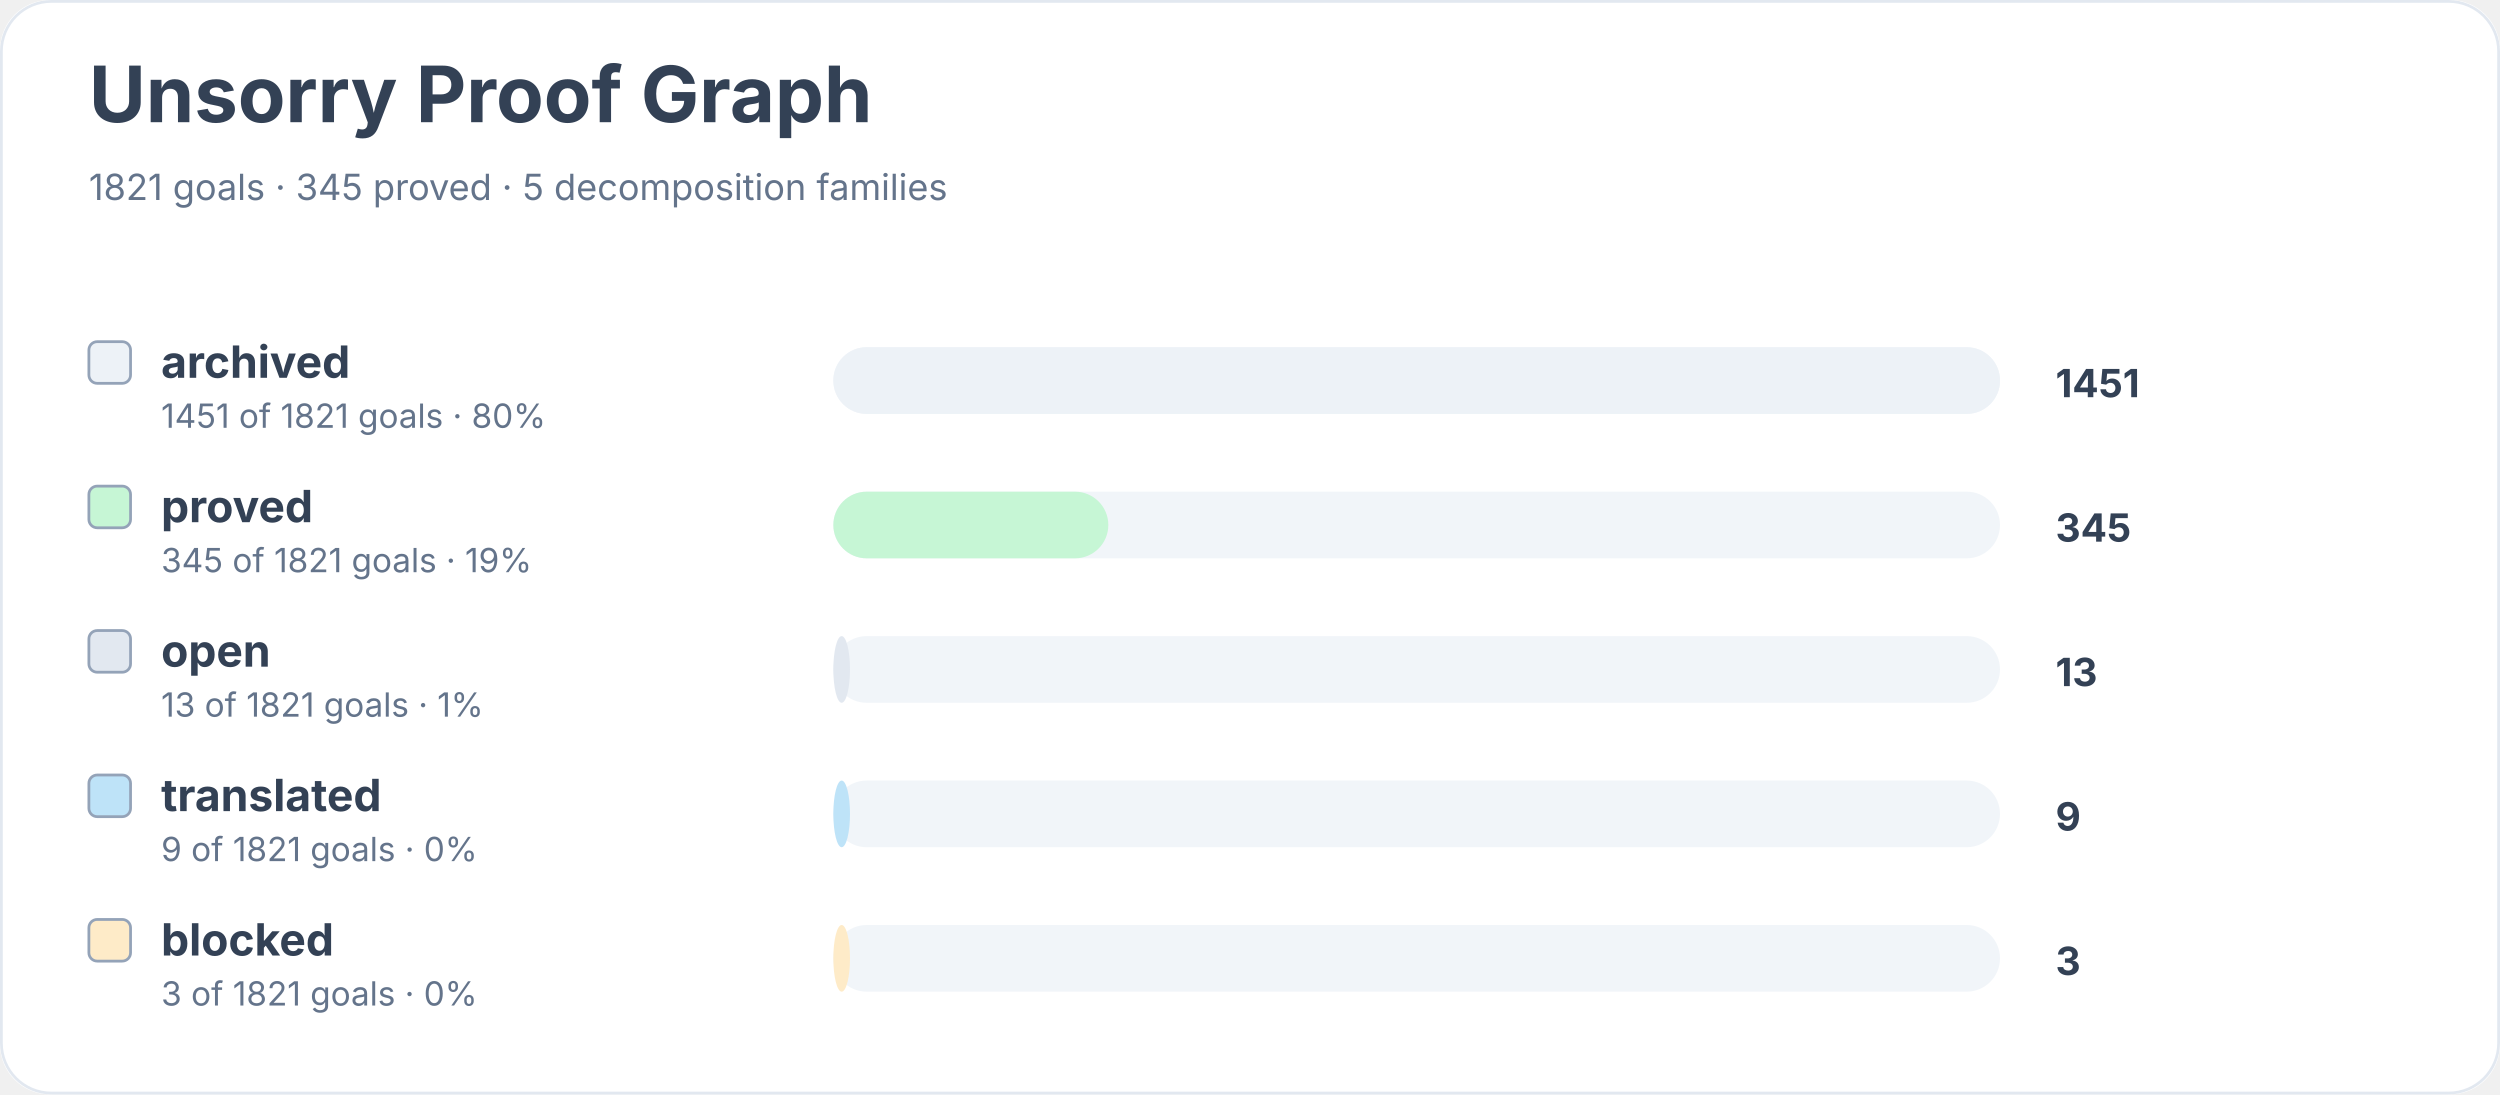
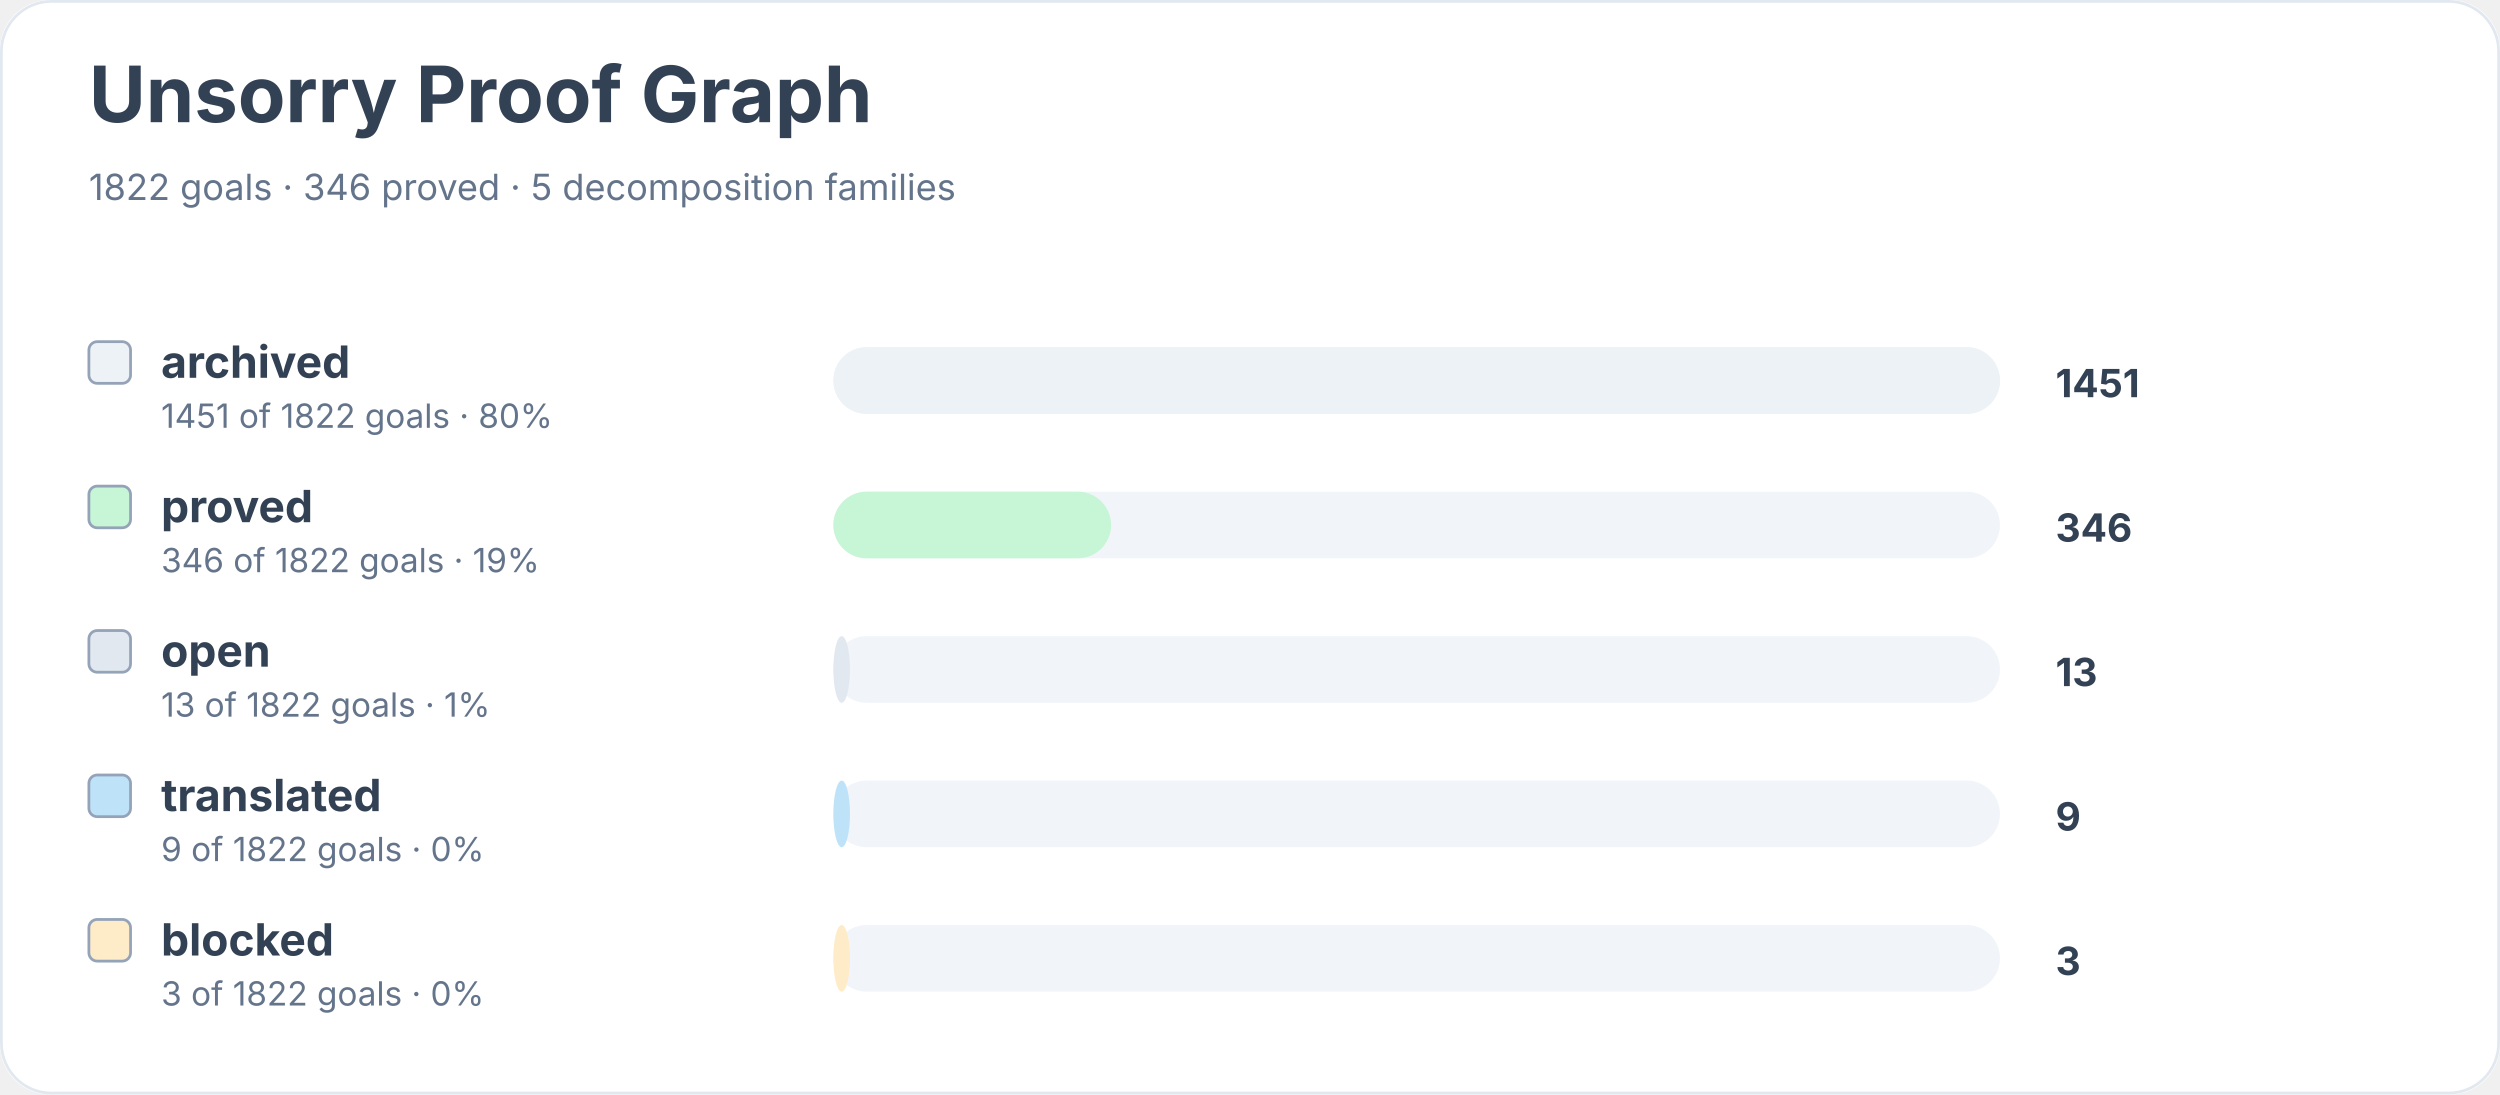
<svg xmlns="http://www.w3.org/2000/svg" width="900" height="394" viewBox="0 0 900 394" role="img" aria-labelledby="title desc">
  <rect width="900" height="100%" rx="18" fill="#ffffff" />
  <rect x="0.5" y="0.5" width="899" height="393" rx="18" fill="none" stroke="#e2e8f0" />
  <text x="32" y="44" font-family="Inter, system-ui, sans-serif" font-size="28" font-weight="700" fill="#334155">Unsorry Proof Graph</text>
-   <text x="32" y="72" font-family="Inter, system-ui, sans-serif" font-size="13" fill="#64748b">1821 goals · 345 proved · 5 decomposition families</text>
+   <text x="32" y="72" font-family="Inter, system-ui, sans-serif" font-size="13" fill="#64748b">1822 goals · 346 proved · 5 decomposition families</text>
  <rect x="32" y="123" width="15" height="15" rx="3" fill="#edf2f7" stroke="#94a3b8" />
  <text x="58" y="136" font-family="Inter, system-ui, sans-serif" font-size="16" font-weight="650" fill="#334155">archived</text>
-   <text x="58" y="154" font-family="Inter, system-ui, sans-serif" font-size="12" fill="#64748b">1451 of 1821 goals · 80%</text>
+   <text x="58" y="154" font-family="Inter, system-ui, sans-serif" font-size="12" fill="#64748b">1451 of 1822 goals · 80%</text>
  <rect x="300" y="125" width="420" height="24" rx="12" fill="#f1f5f9" />
  <rect x="300" y="125" width="420" height="24" rx="12" fill="#edf2f7" />
  <text x="740" y="143" font-family="Inter, system-ui, sans-serif" font-size="14" font-weight="700" fill="#334155">1451</text>
  <rect x="32" y="175" width="15" height="15" rx="3" fill="#c6f6d5" stroke="#94a3b8" />
  <text x="58" y="188" font-family="Inter, system-ui, sans-serif" font-size="16" font-weight="650" fill="#334155">proved</text>
-   <text x="58" y="206" font-family="Inter, system-ui, sans-serif" font-size="12" fill="#64748b">345 of 1821 goals · 19%</text>
+   <text x="58" y="206" font-family="Inter, system-ui, sans-serif" font-size="12" fill="#64748b">346 of 1822 goals · 19%</text>
  <rect x="300" y="177" width="420" height="24" rx="12" fill="#f1f5f9" />
-   <rect x="300" y="177" width="99" height="24" rx="12" fill="#c6f6d5" />
-   <text x="740" y="195" font-family="Inter, system-ui, sans-serif" font-size="14" font-weight="700" fill="#334155">345</text>
+   <rect x="300" y="177" width="100" height="24" rx="12" fill="#c6f6d5" />
+   <text x="740" y="195" font-family="Inter, system-ui, sans-serif" font-size="14" font-weight="700" fill="#334155">346</text>
  <rect x="32" y="227" width="15" height="15" rx="3" fill="#e2e8f0" stroke="#94a3b8" />
  <text x="58" y="240" font-family="Inter, system-ui, sans-serif" font-size="16" font-weight="650" fill="#334155">open</text>
-   <text x="58" y="258" font-family="Inter, system-ui, sans-serif" font-size="12" fill="#64748b">13 of 1821 goals · 1%</text>
+   <text x="58" y="258" font-family="Inter, system-ui, sans-serif" font-size="12" fill="#64748b">13 of 1822 goals · 1%</text>
  <rect x="300" y="229" width="420" height="24" rx="12" fill="#f1f5f9" />
  <rect x="300" y="229" width="6" height="24" rx="12" fill="#e2e8f0" />
  <text x="740" y="247" font-family="Inter, system-ui, sans-serif" font-size="14" font-weight="700" fill="#334155">13</text>
  <rect x="32" y="279" width="15" height="15" rx="3" fill="#bee3f8" stroke="#94a3b8" />
  <text x="58" y="292" font-family="Inter, system-ui, sans-serif" font-size="16" font-weight="650" fill="#334155">translated</text>
-   <text x="58" y="310" font-family="Inter, system-ui, sans-serif" font-size="12" fill="#64748b">9 of 1821 goals · 0%</text>
+   <text x="58" y="310" font-family="Inter, system-ui, sans-serif" font-size="12" fill="#64748b">9 of 1822 goals · 0%</text>
  <rect x="300" y="281" width="420" height="24" rx="12" fill="#f1f5f9" />
  <rect x="300" y="281" width="6" height="24" rx="12" fill="#bee3f8" />
  <text x="740" y="299" font-family="Inter, system-ui, sans-serif" font-size="14" font-weight="700" fill="#334155">9</text>
  <rect x="32" y="331" width="15" height="15" rx="3" fill="#feebc8" stroke="#94a3b8" />
  <text x="58" y="344" font-family="Inter, system-ui, sans-serif" font-size="16" font-weight="650" fill="#334155">blocked</text>
-   <text x="58" y="362" font-family="Inter, system-ui, sans-serif" font-size="12" fill="#64748b">3 of 1821 goals · 0%</text>
+   <text x="58" y="362" font-family="Inter, system-ui, sans-serif" font-size="12" fill="#64748b">3 of 1822 goals · 0%</text>
  <rect x="300" y="333" width="420" height="24" rx="12" fill="#f1f5f9" />
  <rect x="300" y="333" width="6" height="24" rx="12" fill="#feebc8" />
  <text x="740" y="351" font-family="Inter, system-ui, sans-serif" font-size="14" font-weight="700" fill="#334155">3</text>
</svg>
